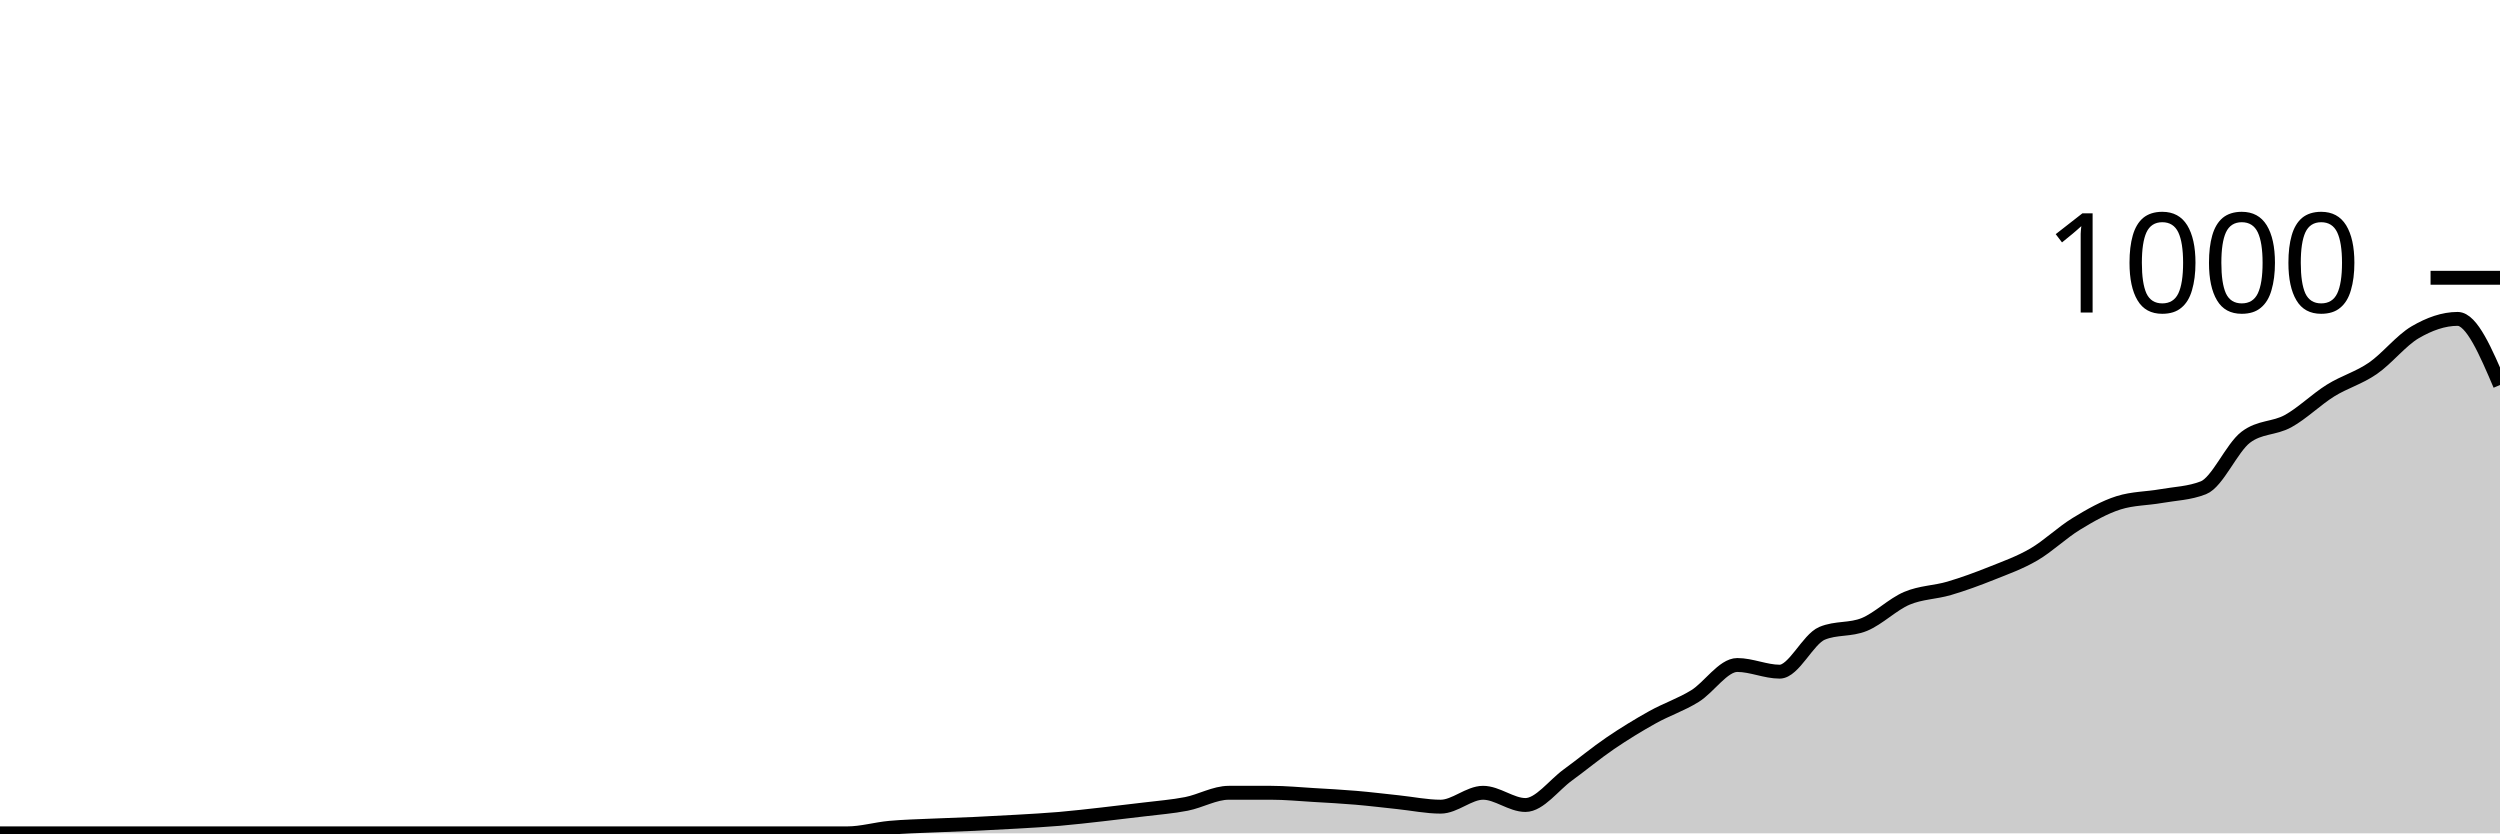
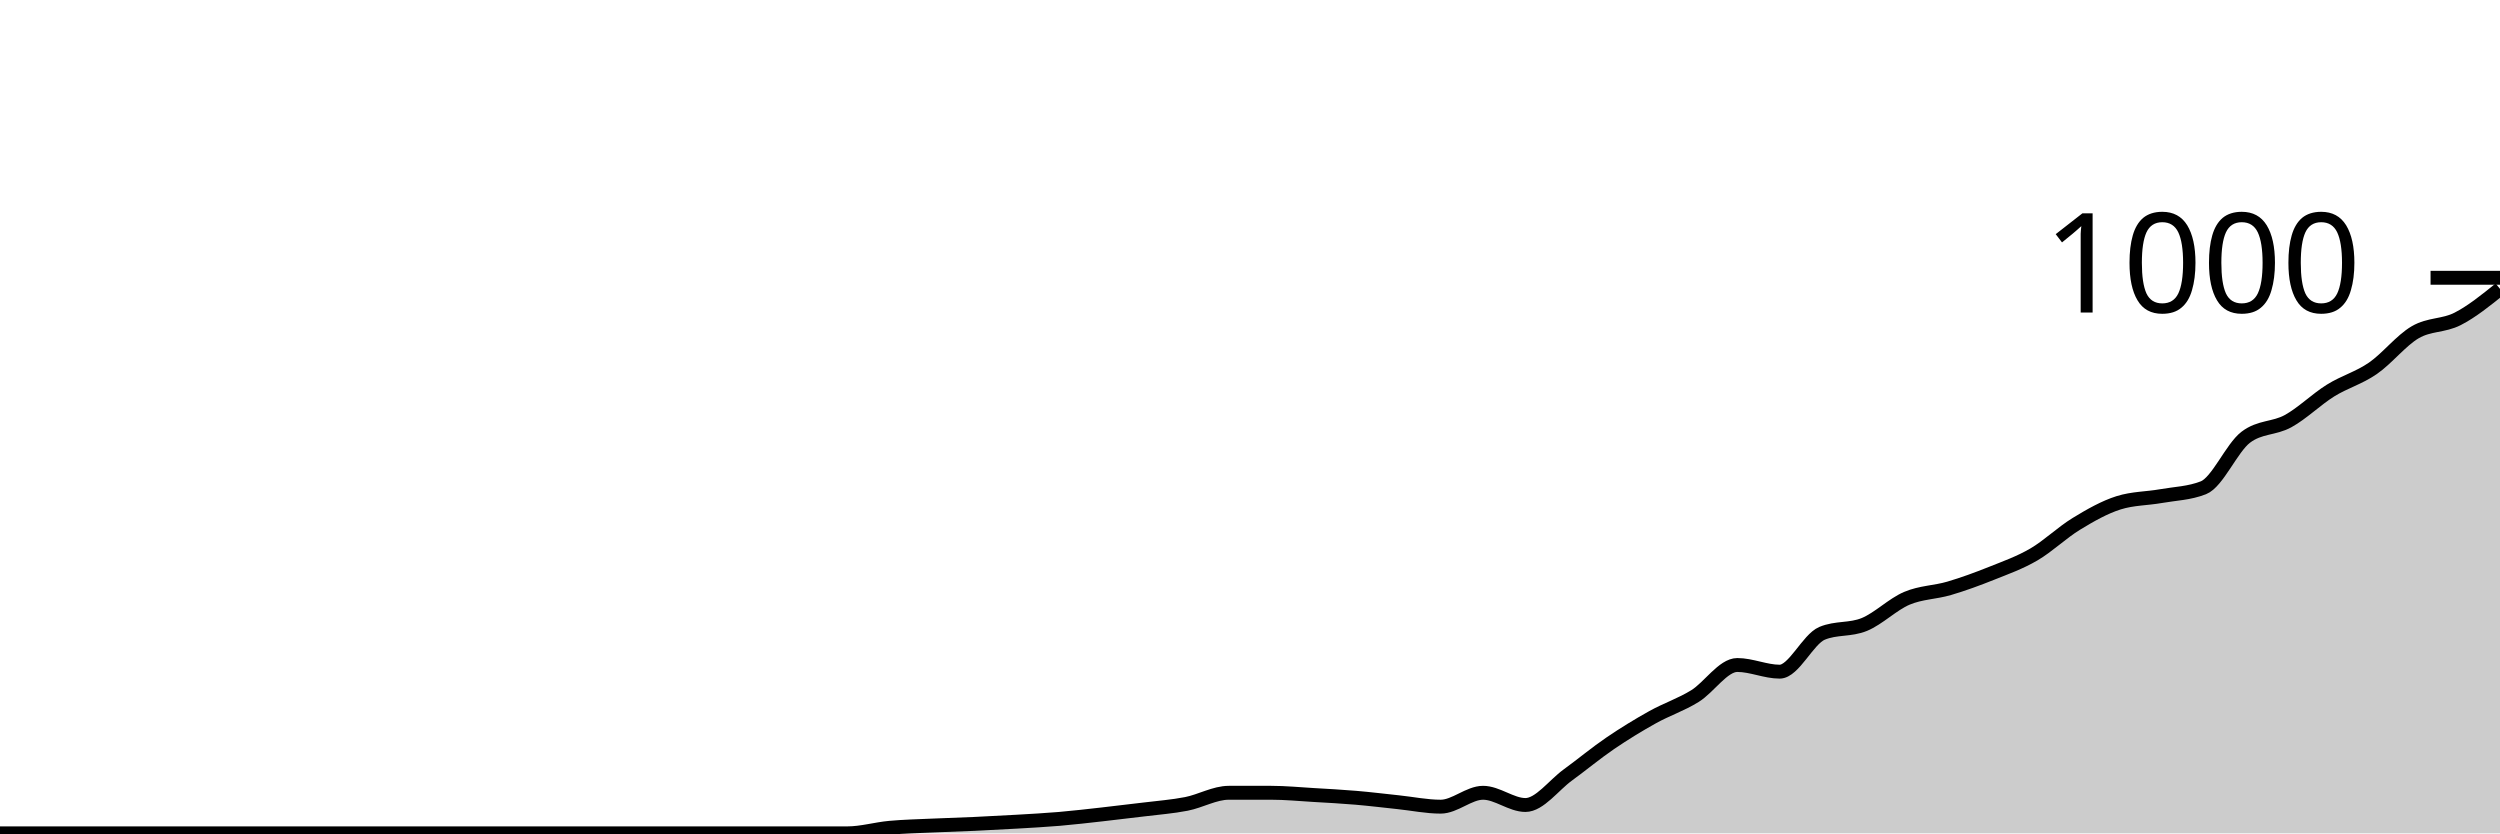
<svg xmlns="http://www.w3.org/2000/svg" viewBox="0 0 180 60">
  <g transform="translate(0,20)">
-     <path class="area" fill="rgba(0, 0, 0, 0.2)" d="M0,40C1.017,40,2.034,40,3.051,40C4.068,40,5.085,40,6.102,40C7.119,40,8.136,40,9.153,40C10.169,40,11.186,40,12.203,40C13.22,40,14.237,40,15.254,40C16.271,40,17.288,40,18.305,40C19.322,40,20.339,40,21.356,40C22.373,40,23.39,40,24.407,40C25.424,40,26.441,40,27.458,40C28.475,40,29.492,40,30.508,40C31.525,40,32.542,40,33.559,40C34.576,40,35.593,40,36.61,40C37.627,40,38.644,40,39.661,40C40.678,40,41.695,40,42.712,40C43.729,40,44.746,40,45.763,40C46.78,40,47.797,40,48.814,40C49.831,40,50.847,40,51.864,40C52.881,40,53.898,40,54.915,40C55.932,40,56.949,40,57.966,40C58.983,40,60,40,61.017,40C62.034,40,63.051,39.693,64.068,39.6C65.085,39.507,66.102,39.487,67.119,39.44C68.136,39.393,69.153,39.367,70.169,39.32C71.186,39.273,72.203,39.22,73.22,39.16C74.237,39.1,75.254,39.047,76.271,38.96C77.288,38.873,78.305,38.753,79.322,38.64C80.339,38.527,81.356,38.407,82.373,38.28C83.39,38.153,84.407,38.08,85.424,37.88C86.441,37.68,87.458,37.08,88.475,37.08C89.492,37.08,90.508,37.08,91.525,37.08C92.542,37.08,93.559,37.18,94.576,37.24C95.593,37.3,96.61,37.353,97.627,37.44C98.644,37.527,99.661,37.653,100.678,37.76C101.695,37.867,102.712,38.08,103.729,38.08C104.746,38.08,105.763,37.08,106.78,37.08C107.797,37.08,108.814,37.96,109.831,37.96C110.847,37.96,111.864,36.54,112.881,35.8C113.898,35.06,114.915,34.213,115.932,33.52C116.949,32.827,117.966,32.207,118.983,31.64C120,31.073,121.017,30.747,122.034,30.12C123.051,29.493,124.068,27.88,125.085,27.88C126.102,27.88,127.119,28.36,128.136,28.36C129.153,28.36,130.169,26.027,131.186,25.6C132.203,25.173,133.22,25.38,134.237,24.96C135.254,24.54,136.271,23.513,137.288,23.08C138.305,22.647,139.322,22.66,140.339,22.36C141.356,22.06,142.373,21.687,143.39,21.28C144.407,20.873,145.424,20.513,146.441,19.92C147.458,19.327,148.475,18.34,149.492,17.72C150.508,17.1,151.525,16.52,152.542,16.2C153.559,15.88,154.576,15.9,155.593,15.72C156.61,15.54,157.627,15.52,158.644,15.12C159.661,14.72,160.678,12.253,161.695,11.48C162.712,10.707,163.729,10.88,164.746,10.32C165.763,9.76,166.78,8.753,167.797,8.12C168.814,7.487,169.831,7.22,170.847,6.52C171.864,5.82,172.881,4.513,173.898,3.92C174.915,3.327,175.932,2.96,176.949,2.96C177.966,2.96,178.983,5.34,180,7.72L180,40C178.983,40,177.966,40,176.949,40C175.932,40,174.915,40,173.898,40C172.881,40,171.864,40,170.847,40C169.831,40,168.814,40,167.797,40C166.78,40,165.763,40,164.746,40C163.729,40,162.712,40,161.695,40C160.678,40,159.661,40,158.644,40C157.627,40,156.61,40,155.593,40C154.576,40,153.559,40,152.542,40C151.525,40,150.508,40,149.492,40C148.475,40,147.458,40,146.441,40C145.424,40,144.407,40,143.39,40C142.373,40,141.356,40,140.339,40C139.322,40,138.305,40,137.288,40C136.271,40,135.254,40,134.237,40C133.22,40,132.203,40,131.186,40C130.169,40,129.153,40,128.136,40C127.119,40,126.102,40,125.085,40C124.068,40,123.051,40,122.034,40C121.017,40,120,40,118.983,40C117.966,40,116.949,40,115.932,40C114.915,40,113.898,40,112.881,40C111.864,40,110.847,40,109.831,40C108.814,40,107.797,40,106.78,40C105.763,40,104.746,40,103.729,40C102.712,40,101.695,40,100.678,40C99.661,40,98.644,40,97.627,40C96.61,40,95.593,40,94.576,40C93.559,40,92.542,40,91.525,40C90.508,40,89.492,40,88.475,40C87.458,40,86.441,40,85.424,40C84.407,40,83.39,40,82.373,40C81.356,40,80.339,40,79.322,40C78.305,40,77.288,40,76.271,40C75.254,40,74.237,40,73.22,40C72.203,40,71.186,40,70.169,40C69.153,40,68.136,40,67.119,40C66.102,40,65.085,40,64.068,40C63.051,40,62.034,40,61.017,40C60,40,58.983,40,57.966,40C56.949,40,55.932,40,54.915,40C53.898,40,52.881,40,51.864,40C50.847,40,49.831,40,48.814,40C47.797,40,46.78,40,45.763,40C44.746,40,43.729,40,42.712,40C41.695,40,40.678,40,39.661,40C38.644,40,37.627,40,36.61,40C35.593,40,34.576,40,33.559,40C32.542,40,31.525,40,30.508,40C29.492,40,28.475,40,27.458,40C26.441,40,25.424,40,24.407,40C23.39,40,22.373,40,21.356,40C20.339,40,19.322,40,18.305,40C17.288,40,16.271,40,15.254,40C14.237,40,13.22,40,12.203,40C11.186,40,10.169,40,9.153,40C8.136,40,7.119,40,6.102,40C5.085,40,4.068,40,3.051,40C2.034,40,1.017,40,0,40Z" />
-     <path class="line" stroke="black" fill="none" d="M0,40C1.017,40,2.034,40,3.051,40C4.068,40,5.085,40,6.102,40C7.119,40,8.136,40,9.153,40C10.169,40,11.186,40,12.203,40C13.22,40,14.237,40,15.254,40C16.271,40,17.288,40,18.305,40C19.322,40,20.339,40,21.356,40C22.373,40,23.39,40,24.407,40C25.424,40,26.441,40,27.458,40C28.475,40,29.492,40,30.508,40C31.525,40,32.542,40,33.559,40C34.576,40,35.593,40,36.61,40C37.627,40,38.644,40,39.661,40C40.678,40,41.695,40,42.712,40C43.729,40,44.746,40,45.763,40C46.78,40,47.797,40,48.814,40C49.831,40,50.847,40,51.864,40C52.881,40,53.898,40,54.915,40C55.932,40,56.949,40,57.966,40C58.983,40,60,40,61.017,40C62.034,40,63.051,39.693,64.068,39.6C65.085,39.507,66.102,39.487,67.119,39.44C68.136,39.393,69.153,39.367,70.169,39.32C71.186,39.273,72.203,39.22,73.22,39.16C74.237,39.1,75.254,39.047,76.271,38.96C77.288,38.873,78.305,38.753,79.322,38.64C80.339,38.527,81.356,38.407,82.373,38.28C83.39,38.153,84.407,38.08,85.424,37.88C86.441,37.68,87.458,37.08,88.475,37.08C89.492,37.08,90.508,37.08,91.525,37.08C92.542,37.08,93.559,37.18,94.576,37.24C95.593,37.3,96.61,37.353,97.627,37.44C98.644,37.527,99.661,37.653,100.678,37.76C101.695,37.867,102.712,38.08,103.729,38.08C104.746,38.08,105.763,37.08,106.78,37.08C107.797,37.08,108.814,37.96,109.831,37.96C110.847,37.96,111.864,36.54,112.881,35.8C113.898,35.06,114.915,34.213,115.932,33.52C116.949,32.827,117.966,32.207,118.983,31.64C120,31.073,121.017,30.747,122.034,30.12C123.051,29.493,124.068,27.88,125.085,27.88C126.102,27.88,127.119,28.36,128.136,28.36C129.153,28.36,130.169,26.027,131.186,25.6C132.203,25.173,133.22,25.38,134.237,24.96C135.254,24.54,136.271,23.513,137.288,23.08C138.305,22.647,139.322,22.66,140.339,22.36C141.356,22.06,142.373,21.687,143.39,21.28C144.407,20.873,145.424,20.513,146.441,19.92C147.458,19.327,148.475,18.34,149.492,17.72C150.508,17.1,151.525,16.52,152.542,16.2C153.559,15.88,154.576,15.9,155.593,15.72C156.61,15.54,157.627,15.52,158.644,15.12C159.661,14.72,160.678,12.253,161.695,11.48C162.712,10.707,163.729,10.88,164.746,10.32C165.763,9.76,166.78,8.753,167.797,8.12C168.814,7.487,169.831,7.22,170.847,6.52C171.864,5.82,172.881,4.513,173.898,3.92C174.915,3.327,175.932,2.96,176.949,2.96C177.966,2.96,178.983,5.34,180,7.72" />
+     <path class="area" fill="rgba(0, 0, 0, 0.2)" d="M0,40C1.017,40,2.034,40,3.051,40C4.068,40,5.085,40,6.102,40C7.119,40,8.136,40,9.153,40C10.169,40,11.186,40,12.203,40C13.22,40,14.237,40,15.254,40C16.271,40,17.288,40,18.305,40C19.322,40,20.339,40,21.356,40C22.373,40,23.39,40,24.407,40C25.424,40,26.441,40,27.458,40C28.475,40,29.492,40,30.508,40C31.525,40,32.542,40,33.559,40C34.576,40,35.593,40,36.61,40C37.627,40,38.644,40,39.661,40C40.678,40,41.695,40,42.712,40C43.729,40,44.746,40,45.763,40C46.78,40,47.797,40,48.814,40C49.831,40,50.847,40,51.864,40C52.881,40,53.898,40,54.915,40C55.932,40,56.949,40,57.966,40C58.983,40,60,40,61.017,40C62.034,40,63.051,39.693,64.068,39.6C65.085,39.507,66.102,39.487,67.119,39.44C68.136,39.393,69.153,39.367,70.169,39.32C71.186,39.273,72.203,39.22,73.22,39.16C74.237,39.1,75.254,39.047,76.271,38.96C77.288,38.873,78.305,38.753,79.322,38.64C80.339,38.527,81.356,38.407,82.373,38.28C83.39,38.153,84.407,38.08,85.424,37.88C86.441,37.68,87.458,37.08,88.475,37.08C89.492,37.08,90.508,37.08,91.525,37.08C92.542,37.08,93.559,37.18,94.576,37.24C95.593,37.3,96.61,37.353,97.627,37.44C98.644,37.527,99.661,37.653,100.678,37.76C101.695,37.867,102.712,38.08,103.729,38.08C104.746,38.08,105.763,37.08,106.78,37.08C107.797,37.08,108.814,37.96,109.831,37.96C110.847,37.96,111.864,36.54,112.881,35.8C113.898,35.06,114.915,34.213,115.932,33.52C116.949,32.827,117.966,32.207,118.983,31.64C120,31.073,121.017,30.747,122.034,30.12C123.051,29.493,124.068,27.88,125.085,27.88C126.102,27.88,127.119,28.36,128.136,28.36C129.153,28.36,130.169,26.027,131.186,25.6C132.203,25.173,133.22,25.38,134.237,24.96C135.254,24.54,136.271,23.513,137.288,23.08C138.305,22.647,139.322,22.66,140.339,22.36C141.356,22.06,142.373,21.687,143.39,21.28C144.407,20.873,145.424,20.513,146.441,19.92C147.458,19.327,148.475,18.34,149.492,17.72C150.508,17.1,151.525,16.52,152.542,16.2C153.559,15.88,154.576,15.9,155.593,15.72C156.61,15.54,157.627,15.52,158.644,15.12C159.661,14.72,160.678,12.253,161.695,11.48C162.712,10.707,163.729,10.88,164.746,10.32C165.763,9.76,166.78,8.753,167.797,8.12C168.814,7.487,169.831,7.22,170.847,6.52C171.864,5.82,172.881,4.513,173.898,3.92C174.915,3.327,175.932,3.48,176.949,2.96C177.966,2.44,178.983,1.62,180,0.8L180,40C178.983,40,177.966,40,176.949,40C175.932,40,174.915,40,173.898,40C172.881,40,171.864,40,170.847,40C169.831,40,168.814,40,167.797,40C166.78,40,165.763,40,164.746,40C163.729,40,162.712,40,161.695,40C160.678,40,159.661,40,158.644,40C157.627,40,156.61,40,155.593,40C154.576,40,153.559,40,152.542,40C151.525,40,150.508,40,149.492,40C148.475,40,147.458,40,146.441,40C145.424,40,144.407,40,143.39,40C142.373,40,141.356,40,140.339,40C139.322,40,138.305,40,137.288,40C136.271,40,135.254,40,134.237,40C133.22,40,132.203,40,131.186,40C130.169,40,129.153,40,128.136,40C127.119,40,126.102,40,125.085,40C124.068,40,123.051,40,122.034,40C121.017,40,120,40,118.983,40C117.966,40,116.949,40,115.932,40C114.915,40,113.898,40,112.881,40C111.864,40,110.847,40,109.831,40C108.814,40,107.797,40,106.78,40C105.763,40,104.746,40,103.729,40C102.712,40,101.695,40,100.678,40C99.661,40,98.644,40,97.627,40C96.61,40,95.593,40,94.576,40C93.559,40,92.542,40,91.525,40C90.508,40,89.492,40,88.475,40C87.458,40,86.441,40,85.424,40C84.407,40,83.39,40,82.373,40C81.356,40,80.339,40,79.322,40C78.305,40,77.288,40,76.271,40C75.254,40,74.237,40,73.22,40C72.203,40,71.186,40,70.169,40C69.153,40,68.136,40,67.119,40C66.102,40,65.085,40,64.068,40C63.051,40,62.034,40,61.017,40C60,40,58.983,40,57.966,40C56.949,40,55.932,40,54.915,40C53.898,40,52.881,40,51.864,40C50.847,40,49.831,40,48.814,40C47.797,40,46.78,40,45.763,40C44.746,40,43.729,40,42.712,40C41.695,40,40.678,40,39.661,40C38.644,40,37.627,40,36.61,40C35.593,40,34.576,40,33.559,40C32.542,40,31.525,40,30.508,40C29.492,40,28.475,40,27.458,40C26.441,40,25.424,40,24.407,40C23.39,40,22.373,40,21.356,40C20.339,40,19.322,40,18.305,40C17.288,40,16.271,40,15.254,40C14.237,40,13.22,40,12.203,40C11.186,40,10.169,40,9.153,40C8.136,40,7.119,40,6.102,40C5.085,40,4.068,40,3.051,40C2.034,40,1.017,40,0,40Z" />
+     <path class="line" stroke="black" fill="none" d="M0,40C1.017,40,2.034,40,3.051,40C4.068,40,5.085,40,6.102,40C7.119,40,8.136,40,9.153,40C10.169,40,11.186,40,12.203,40C13.22,40,14.237,40,15.254,40C16.271,40,17.288,40,18.305,40C19.322,40,20.339,40,21.356,40C22.373,40,23.39,40,24.407,40C25.424,40,26.441,40,27.458,40C28.475,40,29.492,40,30.508,40C31.525,40,32.542,40,33.559,40C34.576,40,35.593,40,36.61,40C37.627,40,38.644,40,39.661,40C40.678,40,41.695,40,42.712,40C43.729,40,44.746,40,45.763,40C46.78,40,47.797,40,48.814,40C49.831,40,50.847,40,51.864,40C52.881,40,53.898,40,54.915,40C55.932,40,56.949,40,57.966,40C58.983,40,60,40,61.017,40C62.034,40,63.051,39.693,64.068,39.6C65.085,39.507,66.102,39.487,67.119,39.44C68.136,39.393,69.153,39.367,70.169,39.32C71.186,39.273,72.203,39.22,73.22,39.16C74.237,39.1,75.254,39.047,76.271,38.96C77.288,38.873,78.305,38.753,79.322,38.64C80.339,38.527,81.356,38.407,82.373,38.28C83.39,38.153,84.407,38.08,85.424,37.88C86.441,37.68,87.458,37.08,88.475,37.08C89.492,37.08,90.508,37.08,91.525,37.08C92.542,37.08,93.559,37.18,94.576,37.24C95.593,37.3,96.61,37.353,97.627,37.44C98.644,37.527,99.661,37.653,100.678,37.76C101.695,37.867,102.712,38.08,103.729,38.08C104.746,38.08,105.763,37.08,106.78,37.08C107.797,37.08,108.814,37.96,109.831,37.96C110.847,37.96,111.864,36.54,112.881,35.8C113.898,35.06,114.915,34.213,115.932,33.52C116.949,32.827,117.966,32.207,118.983,31.64C120,31.073,121.017,30.747,122.034,30.12C123.051,29.493,124.068,27.88,125.085,27.88C126.102,27.88,127.119,28.36,128.136,28.36C129.153,28.36,130.169,26.027,131.186,25.6C132.203,25.173,133.22,25.38,134.237,24.96C135.254,24.54,136.271,23.513,137.288,23.08C138.305,22.647,139.322,22.66,140.339,22.36C141.356,22.06,142.373,21.687,143.39,21.28C144.407,20.873,145.424,20.513,146.441,19.92C147.458,19.327,148.475,18.34,149.492,17.72C150.508,17.1,151.525,16.52,152.542,16.2C153.559,15.88,154.576,15.9,155.593,15.72C156.61,15.54,157.627,15.52,158.644,15.12C159.661,14.72,160.678,12.253,161.695,11.48C162.712,10.707,163.729,10.88,164.746,10.32C165.763,9.76,166.78,8.753,167.797,8.12C168.814,7.487,169.831,7.22,170.847,6.52C171.864,5.82,172.881,4.513,173.898,3.92C174.915,3.327,175.932,3.48,176.949,2.96C177.966,2.44,178.983,1.62,180,0.8" />
    <path class="axis-ceiling" stroke-width="1" stroke="black" fill="none" d="M175,0L180,0" />
    <text class="axis-ceiling-label" font-family="sans-serif" text-anchor="end" font-size="10px" x="170" y="2.5">1000</text>
  </g>
</svg>
